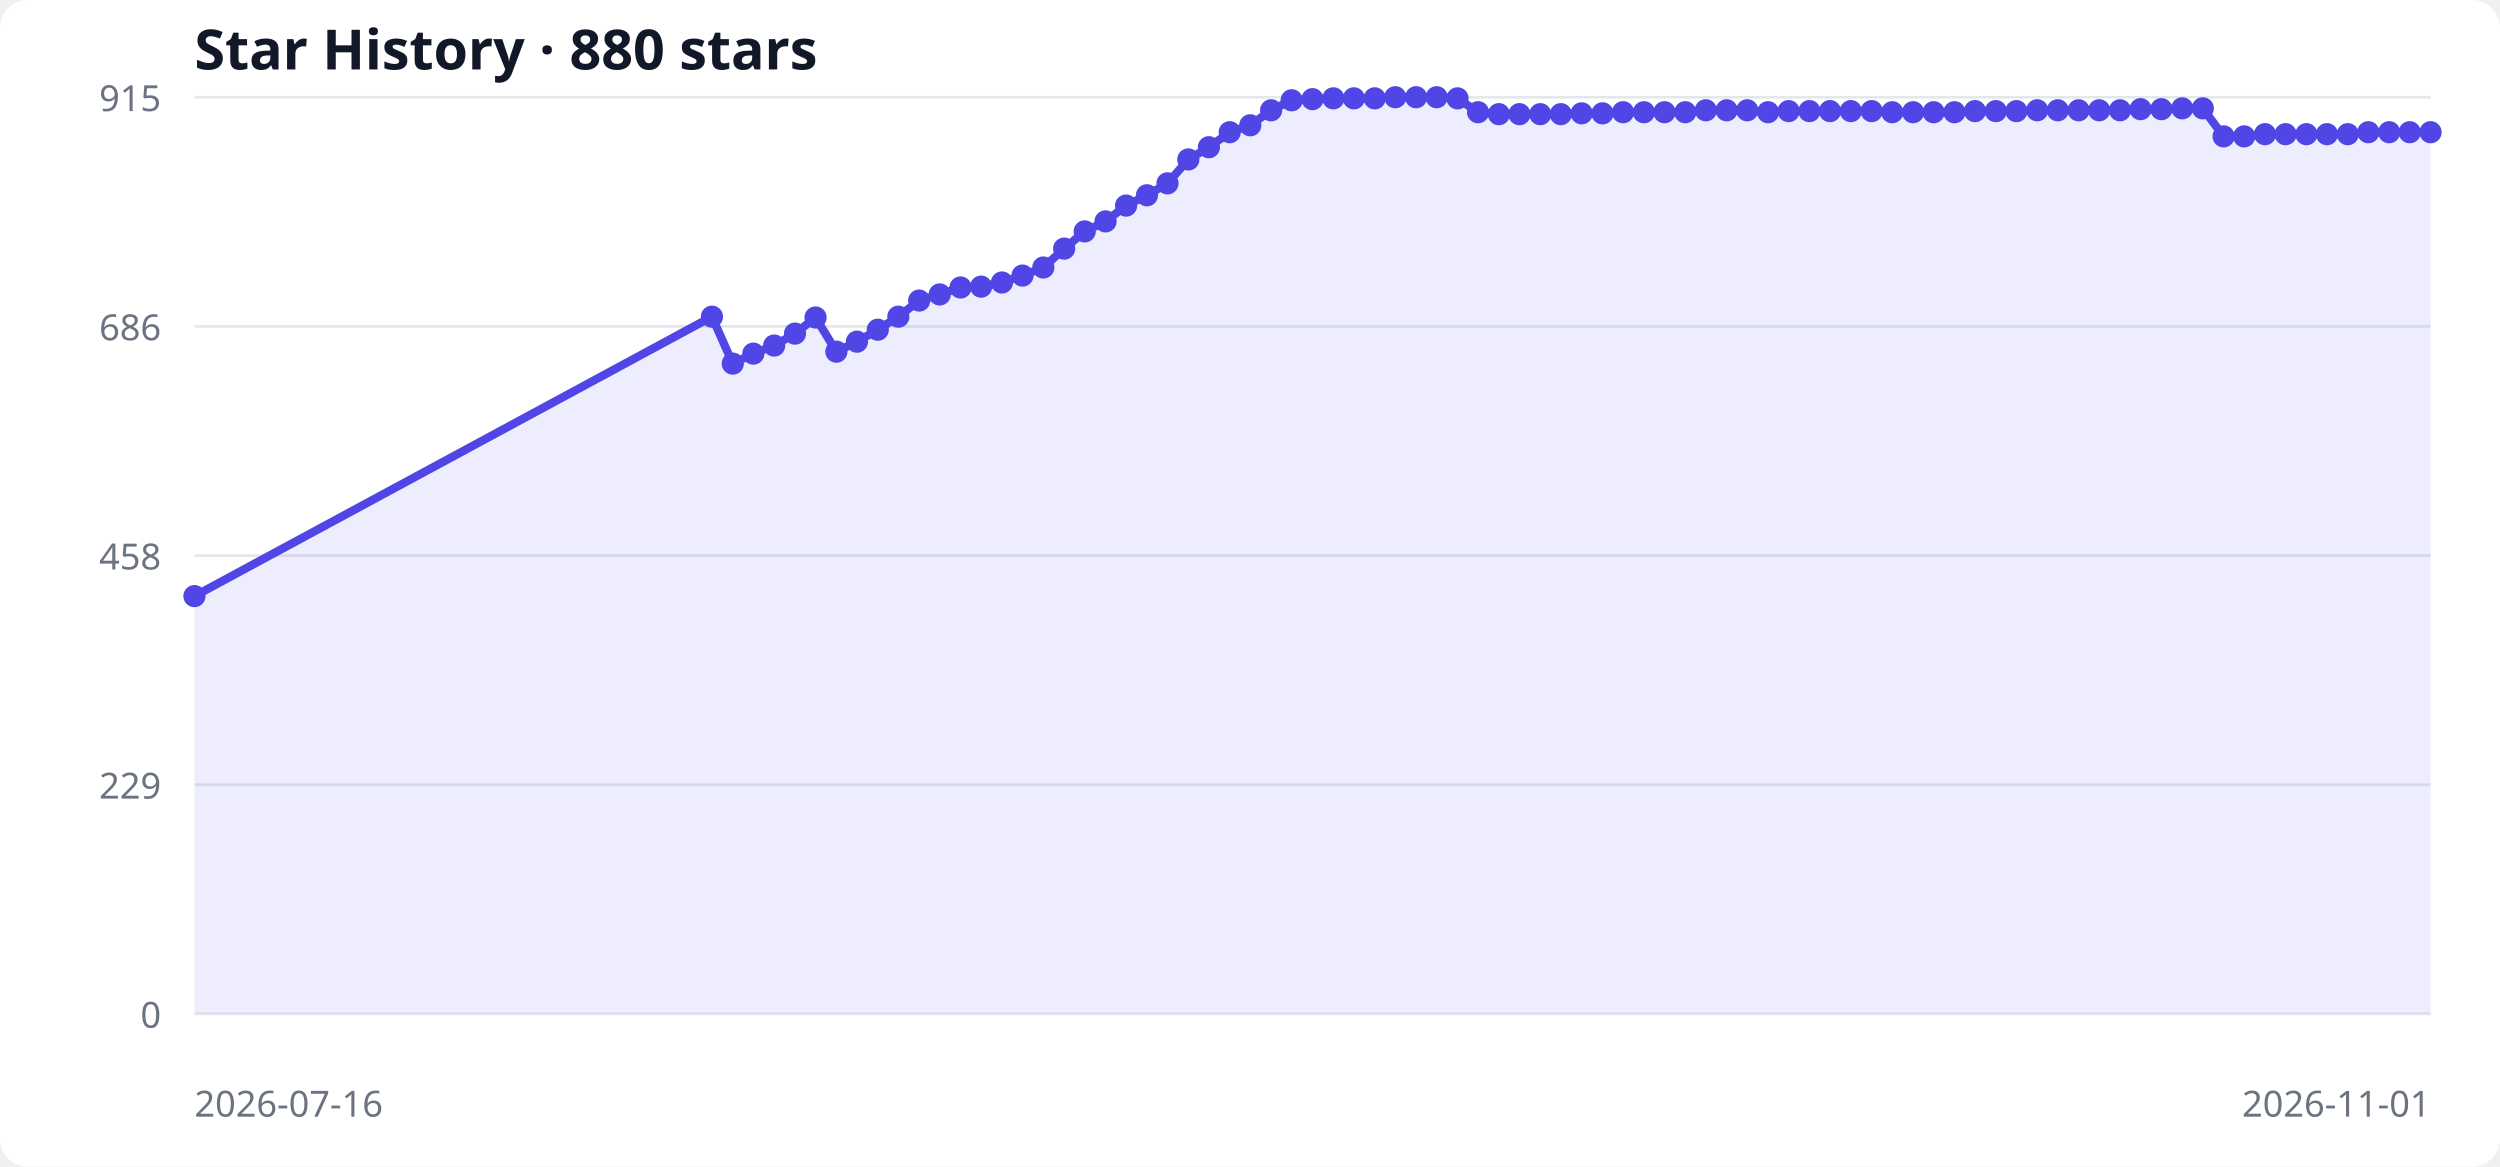
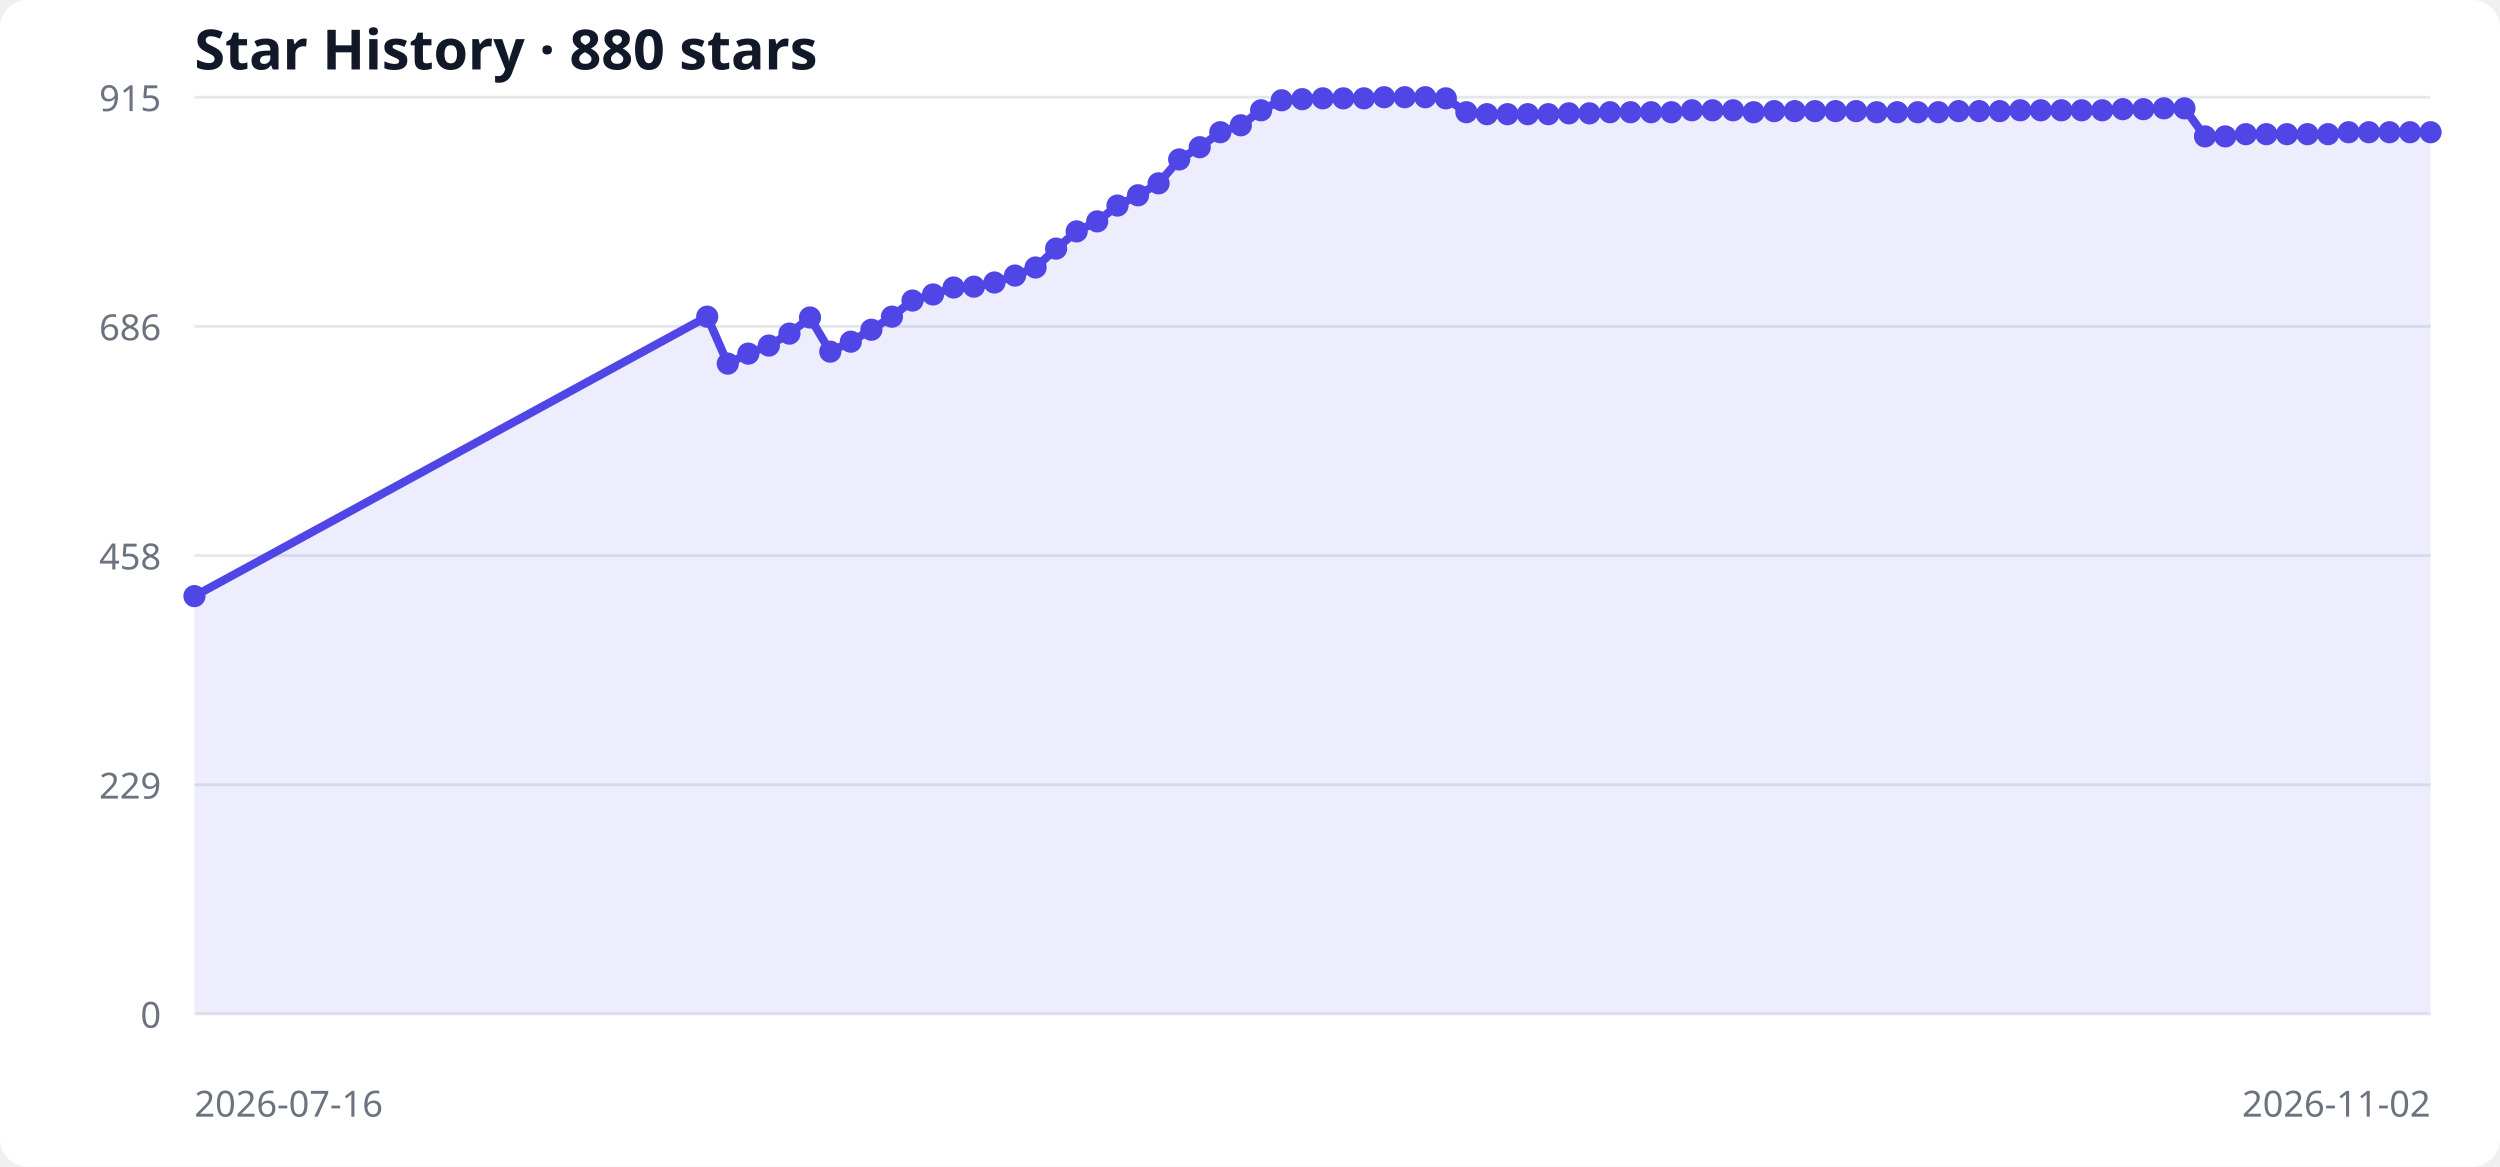
<svg xmlns="http://www.w3.org/2000/svg" width="900" height="420" viewBox="0 0 900 420" role="img" aria-labelledby="title desc">
  <style>
  .bg { fill: #ffffff; } .grid { stroke: #e5e7eb; stroke-width: 1; }
  .label { fill: #6b7280; font: 13px system-ui, sans-serif; }
  .title { fill: #111827; font: 600 20px system-ui, sans-serif; }
  .area { fill: #6366f1; opacity: .12; } .line { fill: none; stroke: #4f46e5; stroke-width: 3; } .point { fill: #4f46e5; }
  @media (prefers-color-scheme: dark) { .bg { fill: #0d1117; } .grid { stroke: #30363d; } .label { fill: #8b949e; } .title { fill: #f0f6fc; } .area { fill: #818cf8; } .line { stroke: #818cf8; } .point { fill: #818cf8; } }
</style>
  <rect class="bg" width="100%" height="100%" rx="10" />
  <text x="70" y="25" class="title">Star History · 880 stars</text>
  <line x1="70" y1="365.0" x2="875" y2="365.0" class="grid" />
  <text x="58" y="370.0" text-anchor="end" class="label">0</text>
  <line x1="70" y1="282.5" x2="875" y2="282.5" class="grid" />
  <text x="58" y="287.5" text-anchor="end" class="label">229</text>
  <line x1="70" y1="200.0" x2="875" y2="200.0" class="grid" />
  <text x="58" y="205.0" text-anchor="end" class="label">458</text>
  <line x1="70" y1="117.5" x2="875" y2="117.5" class="grid" />
  <text x="58" y="122.5" text-anchor="end" class="label">686</text>
  <line x1="70" y1="35.0" x2="875" y2="35.0" class="grid" />
  <text x="58" y="40.0" text-anchor="end" class="label">915</text>
-   <polygon points="70,365 70.0,214.6 256.3,114.0 263.8,130.9 271.2,127.3 278.7,124.4 286.2,120.1 293.6,114.3 301.1,126.6 308.5,123.0 316.0,118.7 323.4,114.0 330.9,108.2 338.3,106.0 345.8,103.5 353.2,103.2 360.7,101.7 368.1,99.2 375.6,96.3 383.1,89.5 390.5,83.3 398.0,79.7 405.4,74.0 412.9,70.3 420.3,66.0 427.8,57.4 435.2,53.0 442.7,47.6 450.1,45.1 457.6,39.7 465.0,36.1 472.5,35.7 480.0,35.4 487.4,35.4 494.9,35.4 502.3,35.0 509.8,35.0 517.2,35.0 524.7,35.4 532.1,40.4 539.6,41.1 547.0,41.1 554.5,41.1 561.9,41.1 569.4,40.8 576.9,40.8 584.3,40.4 591.8,40.4 599.2,40.4 606.7,40.4 614.1,39.7 621.6,39.7 629.0,39.7 636.5,40.4 643.9,40.0 651.4,40.0 658.8,40.0 666.3,40.0 673.8,40.0 681.2,40.4 688.7,40.4 696.1,40.4 703.6,40.4 711.0,40.0 718.5,40.0 725.9,40.0 733.4,39.7 740.8,39.7 748.3,39.7 755.7,39.7 763.2,39.7 770.6,39.3 778.1,39.3 785.6,39.0 793.0,39.0 800.5,49.1 807.9,49.1 815.4,48.3 822.8,48.3 830.3,48.3 837.7,48.3 845.2,48.3 852.6,47.6 860.1,47.6 867.5,47.6 875.0,47.6 875,365" class="area" />
-   <polyline points="70.0,214.6 256.3,114.0 263.8,130.9 271.2,127.3 278.7,124.4 286.2,120.1 293.6,114.3 301.1,126.6 308.5,123.0 316.0,118.7 323.4,114.0 330.9,108.2 338.3,106.0 345.8,103.5 353.2,103.2 360.7,101.7 368.1,99.2 375.6,96.3 383.1,89.5 390.5,83.3 398.0,79.7 405.4,74.0 412.9,70.3 420.3,66.0 427.8,57.4 435.2,53.0 442.7,47.6 450.1,45.1 457.6,39.7 465.0,36.1 472.5,35.7 480.0,35.4 487.4,35.4 494.9,35.4 502.3,35.0 509.8,35.0 517.2,35.0 524.7,35.4 532.1,40.4 539.6,41.1 547.0,41.1 554.5,41.1 561.9,41.1 569.4,40.8 576.9,40.8 584.3,40.4 591.8,40.4 599.2,40.4 606.7,40.4 614.1,39.7 621.6,39.7 629.0,39.7 636.5,40.4 643.9,40.0 651.4,40.0 658.8,40.0 666.3,40.0 673.8,40.0 681.2,40.4 688.7,40.4 696.1,40.4 703.6,40.4 711.0,40.0 718.5,40.0 725.9,40.0 733.4,39.7 740.8,39.7 748.3,39.7 755.7,39.7 763.2,39.7 770.6,39.3 778.1,39.3 785.6,39.0 793.0,39.0 800.5,49.1 807.9,49.1 815.4,48.3 822.8,48.3 830.3,48.3 837.7,48.3 845.2,48.3 852.6,47.6 860.1,47.6 867.5,47.6 875.0,47.6" class="line" />
+   <polygon points="70,365 70.0,214.6 254.6,114.0 262.0,130.9 269.4,127.3 276.8,124.4 284.2,120.1 291.6,114.3 298.9,126.6 306.3,123.0 313.7,118.7 321.1,114.0 328.5,108.2 335.9,106.0 343.3,103.5 350.6,103.2 358.0,101.7 365.4,99.2 372.8,96.3 380.2,89.5 387.6,83.3 395.0,79.7 402.3,74.0 409.7,70.3 417.1,66.0 424.5,57.4 431.9,53.0 439.3,47.6 446.7,45.1 454.0,39.7 461.4,36.1 468.8,35.7 476.2,35.4 483.6,35.4 491.0,35.4 498.3,35.0 505.7,35.0 513.1,35.0 520.5,35.4 527.9,40.4 535.3,41.1 542.7,41.1 550.0,41.1 557.4,41.1 564.8,40.8 572.2,40.8 579.6,40.4 587.0,40.4 594.4,40.4 601.7,40.4 609.1,39.7 616.5,39.7 623.9,39.7 631.3,40.4 638.7,40.0 646.1,40.0 653.4,40.0 660.8,40.0 668.2,40.0 675.6,40.4 683.0,40.4 690.4,40.4 697.8,40.4 705.1,40.0 712.5,40.0 719.9,40.0 727.3,39.7 734.7,39.7 742.1,39.7 749.4,39.7 756.8,39.7 764.2,39.3 771.6,39.3 779.0,39.0 786.4,39.0 793.8,49.1 801.1,49.1 808.5,48.3 815.9,48.3 823.3,48.3 830.7,48.3 838.1,48.3 845.5,47.6 852.8,47.6 860.2,47.6 867.6,47.6 875.0,47.6 875,365" class="area" />
+   <polyline points="70.0,214.6 254.6,114.0 262.0,130.9 269.4,127.3 276.8,124.4 284.2,120.1 291.6,114.3 298.9,126.6 306.3,123.0 313.7,118.7 321.1,114.0 328.5,108.2 335.9,106.0 343.3,103.5 350.6,103.2 358.0,101.7 365.4,99.2 372.8,96.3 380.2,89.5 387.6,83.3 395.0,79.7 402.3,74.0 409.7,70.3 417.1,66.0 424.5,57.4 431.9,53.0 439.3,47.6 446.7,45.1 454.0,39.7 461.4,36.1 468.8,35.7 476.2,35.4 483.6,35.4 491.0,35.4 498.3,35.0 505.7,35.0 513.1,35.0 520.5,35.4 527.9,40.4 535.3,41.1 542.7,41.1 550.0,41.1 557.4,41.1 564.8,40.8 572.2,40.8 579.6,40.4 587.0,40.4 594.4,40.4 601.7,40.4 609.1,39.7 616.5,39.7 623.9,39.7 631.3,40.4 638.7,40.0 646.1,40.0 653.4,40.0 660.8,40.0 668.2,40.0 675.6,40.4 683.0,40.4 690.4,40.4 697.8,40.4 705.1,40.0 712.5,40.0 719.9,40.0 727.3,39.7 734.7,39.7 742.1,39.7 749.4,39.7 756.8,39.7 764.2,39.3 771.6,39.3 779.0,39.0 786.4,39.0 793.8,49.1 801.1,49.1 808.5,48.3 815.9,48.3 823.3,48.3 830.7,48.3 838.1,48.3 845.5,47.6 852.8,47.6 860.2,47.6 867.6,47.6 875.0,47.6" class="line" />
  <circle cx="70.0" cy="214.6" r="4" class="point" />
-   <circle cx="256.3" cy="114.0" r="4" class="point" />
-   <circle cx="263.8" cy="130.9" r="4" class="point" />
-   <circle cx="271.2" cy="127.3" r="4" class="point" />
-   <circle cx="278.7" cy="124.4" r="4" class="point" />
-   <circle cx="286.2" cy="120.1" r="4" class="point" />
-   <circle cx="293.6" cy="114.3" r="4" class="point" />
-   <circle cx="301.1" cy="126.6" r="4" class="point" />
-   <circle cx="308.5" cy="123.0" r="4" class="point" />
-   <circle cx="316.0" cy="118.7" r="4" class="point" />
-   <circle cx="323.4" cy="114.0" r="4" class="point" />
-   <circle cx="330.9" cy="108.2" r="4" class="point" />
-   <circle cx="338.3" cy="106.0" r="4" class="point" />
-   <circle cx="345.8" cy="103.5" r="4" class="point" />
-   <circle cx="353.2" cy="103.2" r="4" class="point" />
-   <circle cx="360.7" cy="101.7" r="4" class="point" />
-   <circle cx="368.1" cy="99.2" r="4" class="point" />
-   <circle cx="375.6" cy="96.3" r="4" class="point" />
-   <circle cx="383.1" cy="89.5" r="4" class="point" />
-   <circle cx="390.5" cy="83.3" r="4" class="point" />
-   <circle cx="398.0" cy="79.7" r="4" class="point" />
-   <circle cx="405.4" cy="74.0" r="4" class="point" />
-   <circle cx="412.9" cy="70.3" r="4" class="point" />
-   <circle cx="420.3" cy="66.0" r="4" class="point" />
-   <circle cx="427.8" cy="57.4" r="4" class="point" />
-   <circle cx="435.2" cy="53.0" r="4" class="point" />
-   <circle cx="442.7" cy="47.6" r="4" class="point" />
-   <circle cx="450.1" cy="45.1" r="4" class="point" />
-   <circle cx="457.6" cy="39.7" r="4" class="point" />
-   <circle cx="465.0" cy="36.1" r="4" class="point" />
-   <circle cx="472.5" cy="35.7" r="4" class="point" />
-   <circle cx="480.0" cy="35.4" r="4" class="point" />
-   <circle cx="487.4" cy="35.4" r="4" class="point" />
-   <circle cx="494.9" cy="35.4" r="4" class="point" />
-   <circle cx="502.3" cy="35.0" r="4" class="point" />
-   <circle cx="509.8" cy="35.0" r="4" class="point" />
-   <circle cx="517.2" cy="35.0" r="4" class="point" />
-   <circle cx="524.7" cy="35.4" r="4" class="point" />
-   <circle cx="532.1" cy="40.4" r="4" class="point" />
-   <circle cx="539.6" cy="41.1" r="4" class="point" />
-   <circle cx="547.0" cy="41.1" r="4" class="point" />
-   <circle cx="554.5" cy="41.1" r="4" class="point" />
-   <circle cx="561.9" cy="41.1" r="4" class="point" />
-   <circle cx="569.4" cy="40.8" r="4" class="point" />
-   <circle cx="576.9" cy="40.8" r="4" class="point" />
-   <circle cx="584.3" cy="40.4" r="4" class="point" />
-   <circle cx="591.8" cy="40.4" r="4" class="point" />
-   <circle cx="599.2" cy="40.4" r="4" class="point" />
-   <circle cx="606.7" cy="40.4" r="4" class="point" />
-   <circle cx="614.1" cy="39.7" r="4" class="point" />
-   <circle cx="621.6" cy="39.7" r="4" class="point" />
-   <circle cx="629.0" cy="39.7" r="4" class="point" />
-   <circle cx="636.5" cy="40.4" r="4" class="point" />
-   <circle cx="643.9" cy="40.0" r="4" class="point" />
-   <circle cx="651.4" cy="40.0" r="4" class="point" />
-   <circle cx="658.8" cy="40.0" r="4" class="point" />
-   <circle cx="666.3" cy="40.0" r="4" class="point" />
-   <circle cx="673.8" cy="40.0" r="4" class="point" />
-   <circle cx="681.2" cy="40.4" r="4" class="point" />
-   <circle cx="688.7" cy="40.4" r="4" class="point" />
-   <circle cx="696.1" cy="40.4" r="4" class="point" />
-   <circle cx="703.6" cy="40.4" r="4" class="point" />
-   <circle cx="711.0" cy="40.0" r="4" class="point" />
-   <circle cx="718.5" cy="40.0" r="4" class="point" />
-   <circle cx="725.9" cy="40.0" r="4" class="point" />
-   <circle cx="733.4" cy="39.7" r="4" class="point" />
-   <circle cx="740.8" cy="39.7" r="4" class="point" />
-   <circle cx="748.3" cy="39.7" r="4" class="point" />
-   <circle cx="755.7" cy="39.7" r="4" class="point" />
-   <circle cx="763.2" cy="39.7" r="4" class="point" />
-   <circle cx="770.6" cy="39.3" r="4" class="point" />
-   <circle cx="778.1" cy="39.3" r="4" class="point" />
-   <circle cx="785.6" cy="39.0" r="4" class="point" />
-   <circle cx="793.0" cy="39.0" r="4" class="point" />
-   <circle cx="800.5" cy="49.1" r="4" class="point" />
-   <circle cx="807.9" cy="49.1" r="4" class="point" />
-   <circle cx="815.4" cy="48.3" r="4" class="point" />
-   <circle cx="822.8" cy="48.3" r="4" class="point" />
-   <circle cx="830.3" cy="48.3" r="4" class="point" />
-   <circle cx="837.7" cy="48.3" r="4" class="point" />
-   <circle cx="845.2" cy="48.3" r="4" class="point" />
-   <circle cx="852.6" cy="47.6" r="4" class="point" />
-   <circle cx="860.1" cy="47.6" r="4" class="point" />
-   <circle cx="867.5" cy="47.6" r="4" class="point" />
+   <circle cx="254.6" cy="114.0" r="4" class="point" />
+   <circle cx="262.0" cy="130.9" r="4" class="point" />
+   <circle cx="269.4" cy="127.3" r="4" class="point" />
+   <circle cx="276.8" cy="124.4" r="4" class="point" />
+   <circle cx="284.2" cy="120.1" r="4" class="point" />
+   <circle cx="291.6" cy="114.3" r="4" class="point" />
+   <circle cx="298.9" cy="126.6" r="4" class="point" />
+   <circle cx="306.3" cy="123.0" r="4" class="point" />
+   <circle cx="313.7" cy="118.7" r="4" class="point" />
+   <circle cx="321.1" cy="114.0" r="4" class="point" />
+   <circle cx="328.5" cy="108.2" r="4" class="point" />
+   <circle cx="335.9" cy="106.0" r="4" class="point" />
+   <circle cx="343.3" cy="103.5" r="4" class="point" />
+   <circle cx="350.6" cy="103.2" r="4" class="point" />
+   <circle cx="358.0" cy="101.7" r="4" class="point" />
+   <circle cx="365.4" cy="99.2" r="4" class="point" />
+   <circle cx="372.8" cy="96.3" r="4" class="point" />
+   <circle cx="380.2" cy="89.5" r="4" class="point" />
+   <circle cx="387.6" cy="83.3" r="4" class="point" />
+   <circle cx="395.0" cy="79.7" r="4" class="point" />
+   <circle cx="402.3" cy="74.0" r="4" class="point" />
+   <circle cx="409.7" cy="70.3" r="4" class="point" />
+   <circle cx="417.1" cy="66.0" r="4" class="point" />
+   <circle cx="424.5" cy="57.4" r="4" class="point" />
+   <circle cx="431.9" cy="53.0" r="4" class="point" />
+   <circle cx="439.3" cy="47.6" r="4" class="point" />
+   <circle cx="446.7" cy="45.1" r="4" class="point" />
+   <circle cx="454.0" cy="39.7" r="4" class="point" />
+   <circle cx="461.4" cy="36.1" r="4" class="point" />
+   <circle cx="468.8" cy="35.7" r="4" class="point" />
+   <circle cx="476.2" cy="35.4" r="4" class="point" />
+   <circle cx="483.6" cy="35.4" r="4" class="point" />
+   <circle cx="491.0" cy="35.4" r="4" class="point" />
+   <circle cx="498.3" cy="35.0" r="4" class="point" />
+   <circle cx="505.7" cy="35.0" r="4" class="point" />
+   <circle cx="513.1" cy="35.0" r="4" class="point" />
+   <circle cx="520.5" cy="35.4" r="4" class="point" />
+   <circle cx="527.9" cy="40.4" r="4" class="point" />
+   <circle cx="535.3" cy="41.1" r="4" class="point" />
+   <circle cx="542.7" cy="41.1" r="4" class="point" />
+   <circle cx="550.0" cy="41.1" r="4" class="point" />
+   <circle cx="557.4" cy="41.1" r="4" class="point" />
+   <circle cx="564.8" cy="40.8" r="4" class="point" />
+   <circle cx="572.2" cy="40.8" r="4" class="point" />
+   <circle cx="579.6" cy="40.4" r="4" class="point" />
+   <circle cx="587.0" cy="40.4" r="4" class="point" />
+   <circle cx="594.4" cy="40.4" r="4" class="point" />
+   <circle cx="601.7" cy="40.4" r="4" class="point" />
+   <circle cx="609.1" cy="39.7" r="4" class="point" />
+   <circle cx="616.5" cy="39.7" r="4" class="point" />
+   <circle cx="623.9" cy="39.7" r="4" class="point" />
+   <circle cx="631.3" cy="40.4" r="4" class="point" />
+   <circle cx="638.7" cy="40.0" r="4" class="point" />
+   <circle cx="646.1" cy="40.0" r="4" class="point" />
+   <circle cx="653.4" cy="40.0" r="4" class="point" />
+   <circle cx="660.8" cy="40.0" r="4" class="point" />
+   <circle cx="668.2" cy="40.0" r="4" class="point" />
+   <circle cx="675.6" cy="40.4" r="4" class="point" />
+   <circle cx="683.0" cy="40.4" r="4" class="point" />
+   <circle cx="690.4" cy="40.4" r="4" class="point" />
+   <circle cx="697.8" cy="40.4" r="4" class="point" />
+   <circle cx="705.1" cy="40.0" r="4" class="point" />
+   <circle cx="712.5" cy="40.0" r="4" class="point" />
+   <circle cx="719.9" cy="40.0" r="4" class="point" />
+   <circle cx="727.3" cy="39.7" r="4" class="point" />
+   <circle cx="734.7" cy="39.7" r="4" class="point" />
+   <circle cx="742.1" cy="39.7" r="4" class="point" />
+   <circle cx="749.4" cy="39.7" r="4" class="point" />
+   <circle cx="756.8" cy="39.7" r="4" class="point" />
+   <circle cx="764.2" cy="39.3" r="4" class="point" />
+   <circle cx="771.6" cy="39.3" r="4" class="point" />
+   <circle cx="779.0" cy="39.0" r="4" class="point" />
+   <circle cx="786.4" cy="39.0" r="4" class="point" />
+   <circle cx="793.8" cy="49.1" r="4" class="point" />
+   <circle cx="801.1" cy="49.1" r="4" class="point" />
+   <circle cx="808.5" cy="48.3" r="4" class="point" />
+   <circle cx="815.9" cy="48.3" r="4" class="point" />
+   <circle cx="823.3" cy="48.3" r="4" class="point" />
+   <circle cx="830.7" cy="48.3" r="4" class="point" />
+   <circle cx="838.1" cy="48.3" r="4" class="point" />
+   <circle cx="845.5" cy="47.6" r="4" class="point" />
+   <circle cx="852.8" cy="47.6" r="4" class="point" />
+   <circle cx="860.2" cy="47.6" r="4" class="point" />
+   <circle cx="867.6" cy="47.6" r="4" class="point" />
  <circle cx="875.0" cy="47.6" r="4" class="point" />
  <text x="70" y="402" class="label">2026-07-16</text>
-   <text x="875" y="402" text-anchor="end" class="label">2026-11-01</text>
+   <text x="875" y="402" text-anchor="end" class="label">2026-11-02</text>
</svg>
